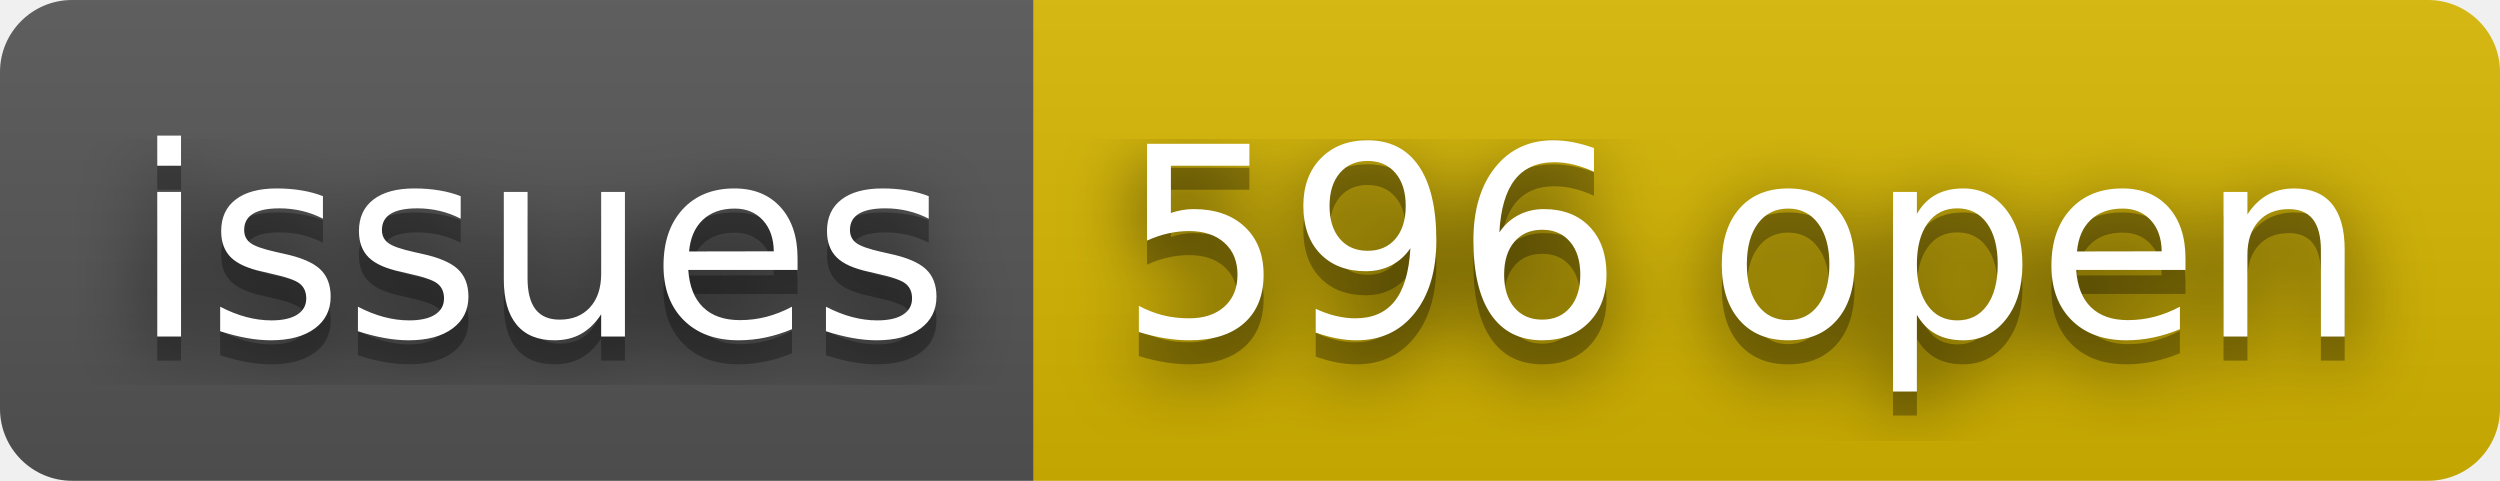
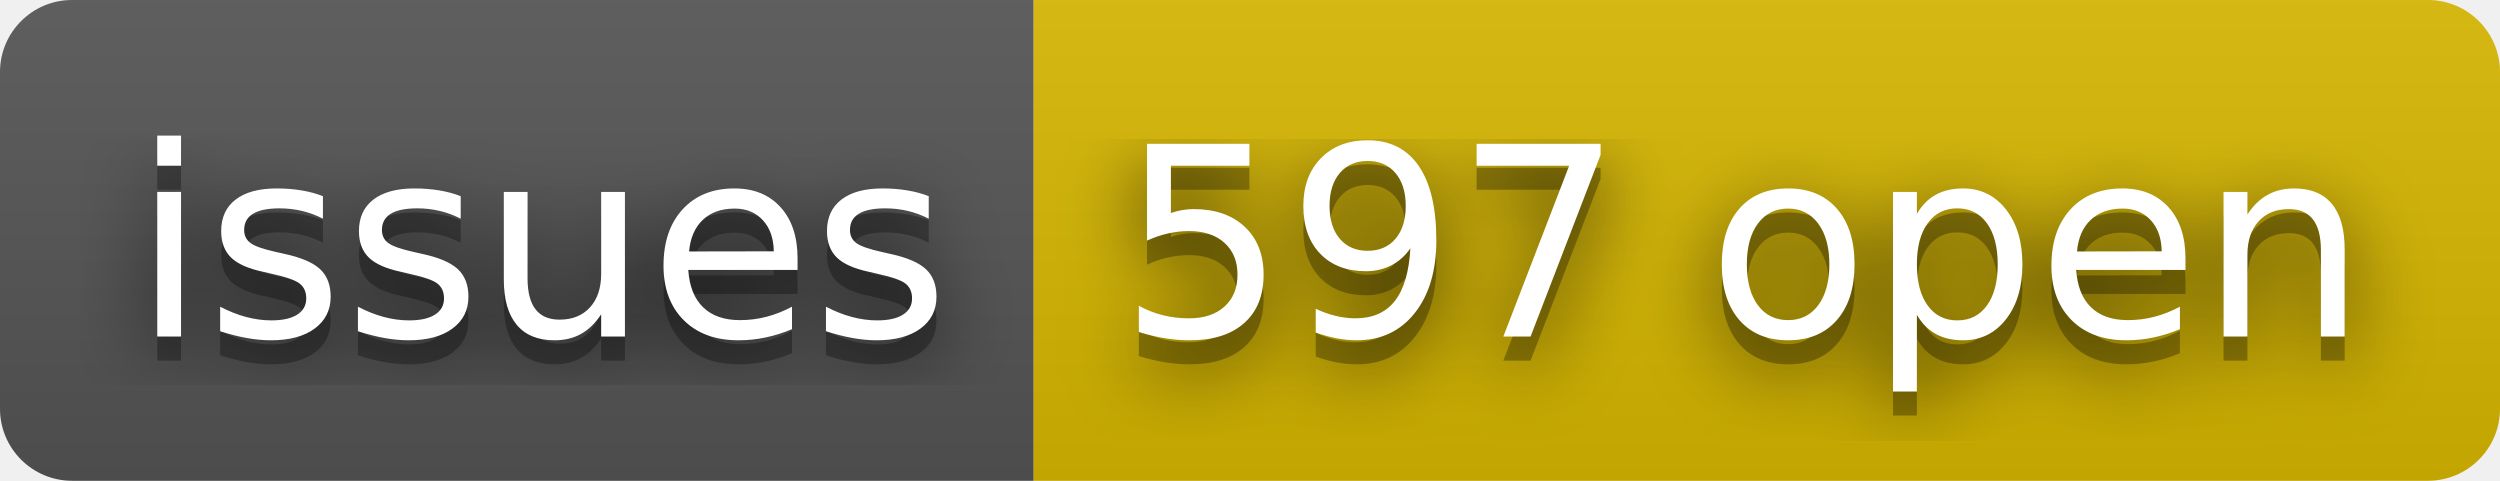
- <svg xmlns="http://www.w3.org/2000/svg" width="104" height="20" role="img" aria-label="issues: 596 open">
+ <svg xmlns="http://www.w3.org/2000/svg" width="104" height="20" role="img" aria-label="issues: 597 open">
  <filter id="blur">
    <feGaussianBlur stdDeviation="16" />
  </filter>
  <linearGradient id="s" x2="0" y2="100%">
    <stop offset="0" stop-color="#bbb" stop-opacity=".1" />
    <stop offset="1" stop-opacity=".1" />
  </linearGradient>
  <clipPath id="r">
    <rect width="104" height="20" rx="3" />
  </clipPath>
  <g clip-path="url(#r)">
    <rect width="43" height="20" fill="#555" />
    <rect x="43" width="61" height="20" fill="#d8b800" />
    <rect width="104" height="20" fill="url(#s)" />
  </g>
  <g fill="#fff" text-anchor="middle" font-family="Verdana,Geneva,DejaVu Sans,sans-serif" text-rendering="geometricPrecision" font-size="110">
    <g transform="scale(.1)">
      <g aria-hidden="true" fill="#010101">
        <text x="225" y="150" fill-opacity=".8" filter="url(#blur)" textLength="330">issues</text>
        <text x="225" y="150" fill-opacity=".3" textLength="330">issues</text>
      </g>
      <text x="225" y="140" textLength="330">issues</text>
    </g>
    <g transform="scale(.1)">
      <g aria-hidden="true" fill="#010101">
-         <text x="725" y="150" fill-opacity=".8" filter="url(#blur)" textLength="510">596 open</text>
-         <text x="725" y="150" fill-opacity=".3" textLength="510">596 open</text>
+         <text x="725" y="150" fill-opacity=".8" filter="url(#blur)" textLength="510">597 open</text>
+         <text x="725" y="150" fill-opacity=".3" textLength="510">597 open</text>
      </g>
-       <text x="725" y="140" textLength="510">596 open</text>
+       <text x="725" y="140" textLength="510">597 open</text>
    </g>
  </g>
</svg>
